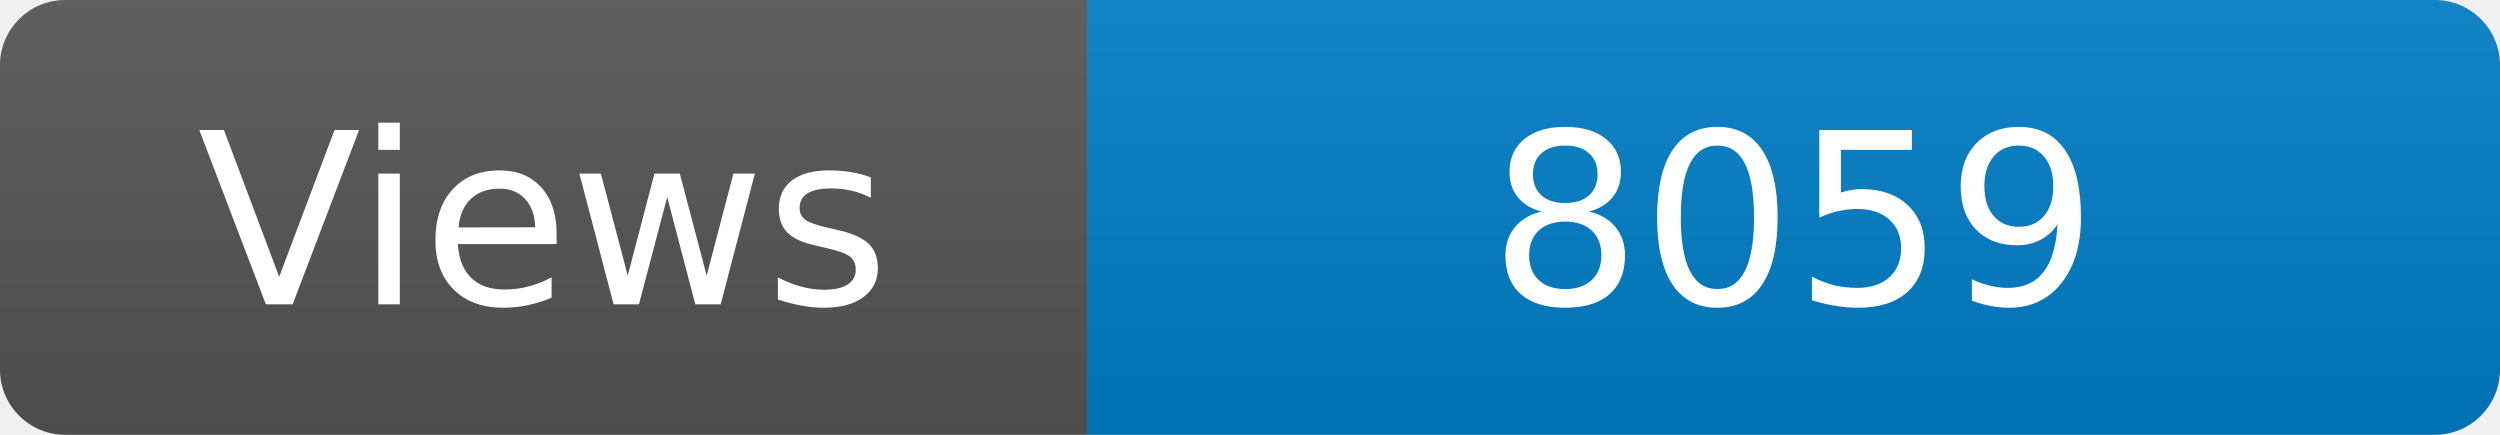
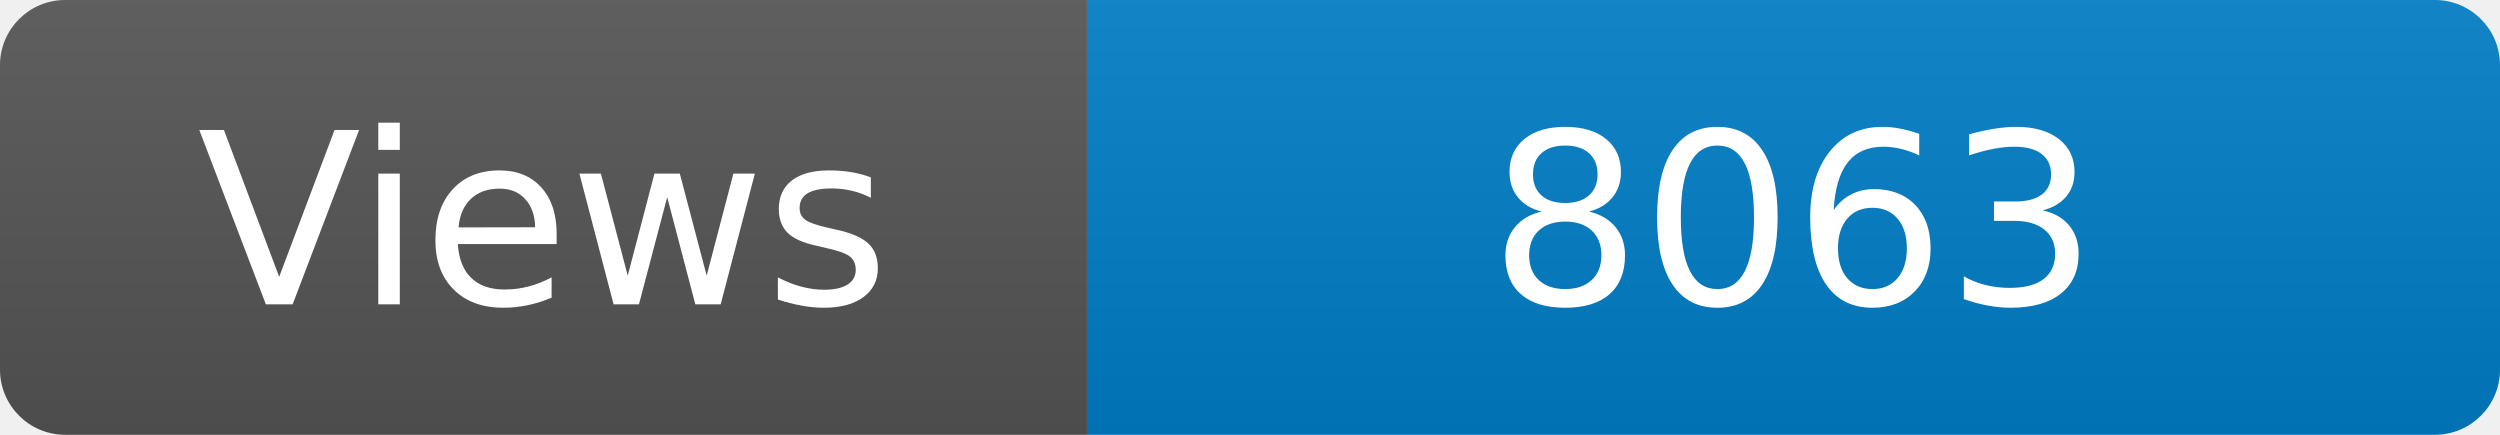
<svg xmlns="http://www.w3.org/2000/svg" width="115" height="20" role="img" aria-label="Maintained?: yes">
  <linearGradient id="s" x2="0" y2="100%">
    <stop offset="0" stop-color="#bbb" stop-opacity=".1" />
    <stop offset="1" stop-opacity=".1" />
  </linearGradient>
  <clipPath id="r">
    <rect width="115" height="20" rx="3" fill="#fff" />
  </clipPath>
  <g clip-path="url(#r)">
    <rect width="50" height="20" fill="#555" />
    <rect x="50" width="160" height="20" fill="#007ec6" />
    <rect width="115" height="20" fill="url(#s)" />
  </g>
  <g fill="#fff" text-anchor="middle" font-family="Verdana,Geneva,DejaVu Sans,sans-serif" font-size="110">
    <text x="250" y="140" transform="scale(.1)" fill="#fff">Views</text>
-     <text x="825" y="140" transform="scale(.1)" fill="#fff">8059</text>
+     <text x="825" y="140" transform="scale(.1)" fill="#fff">8063</text>
  </g>
</svg>
